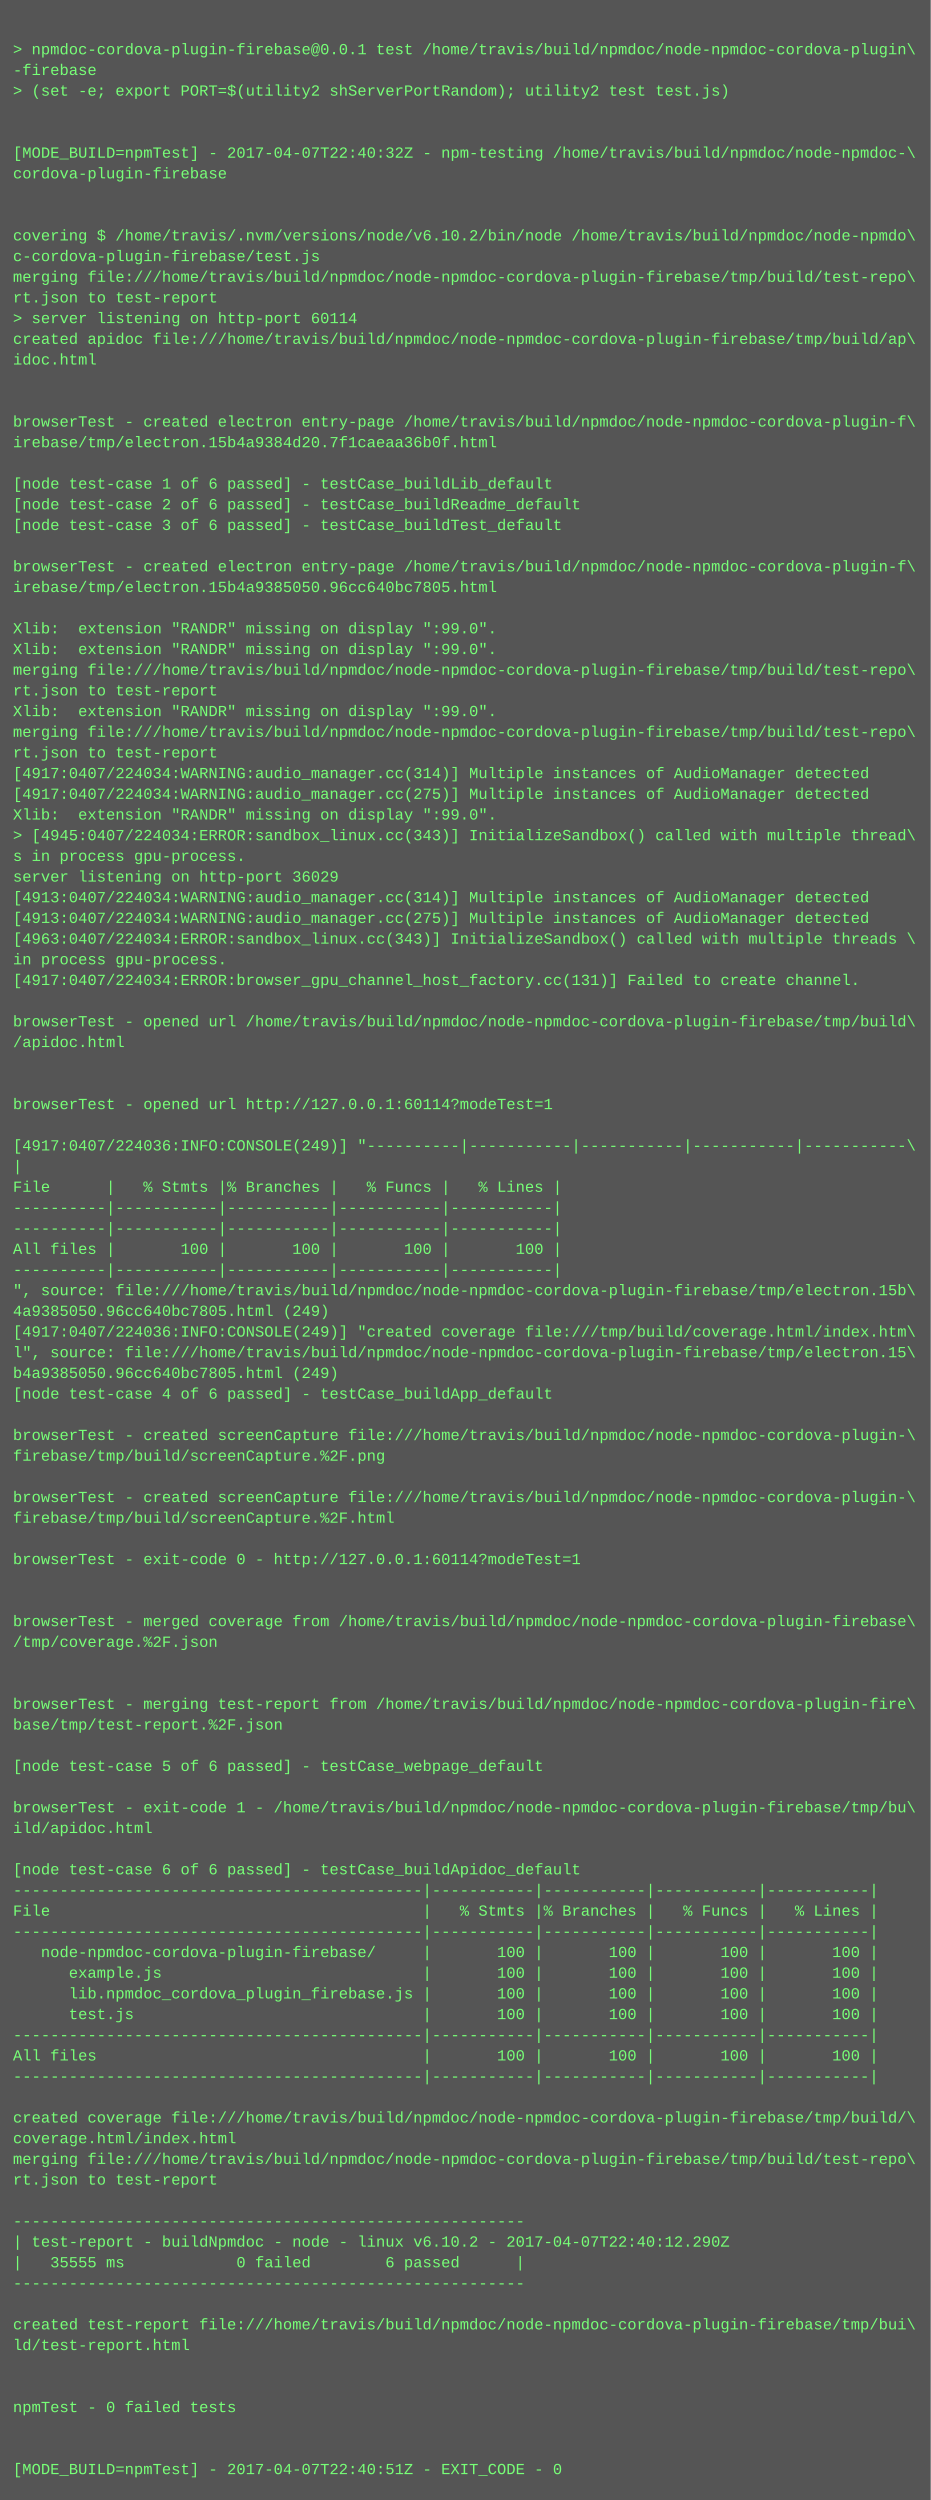
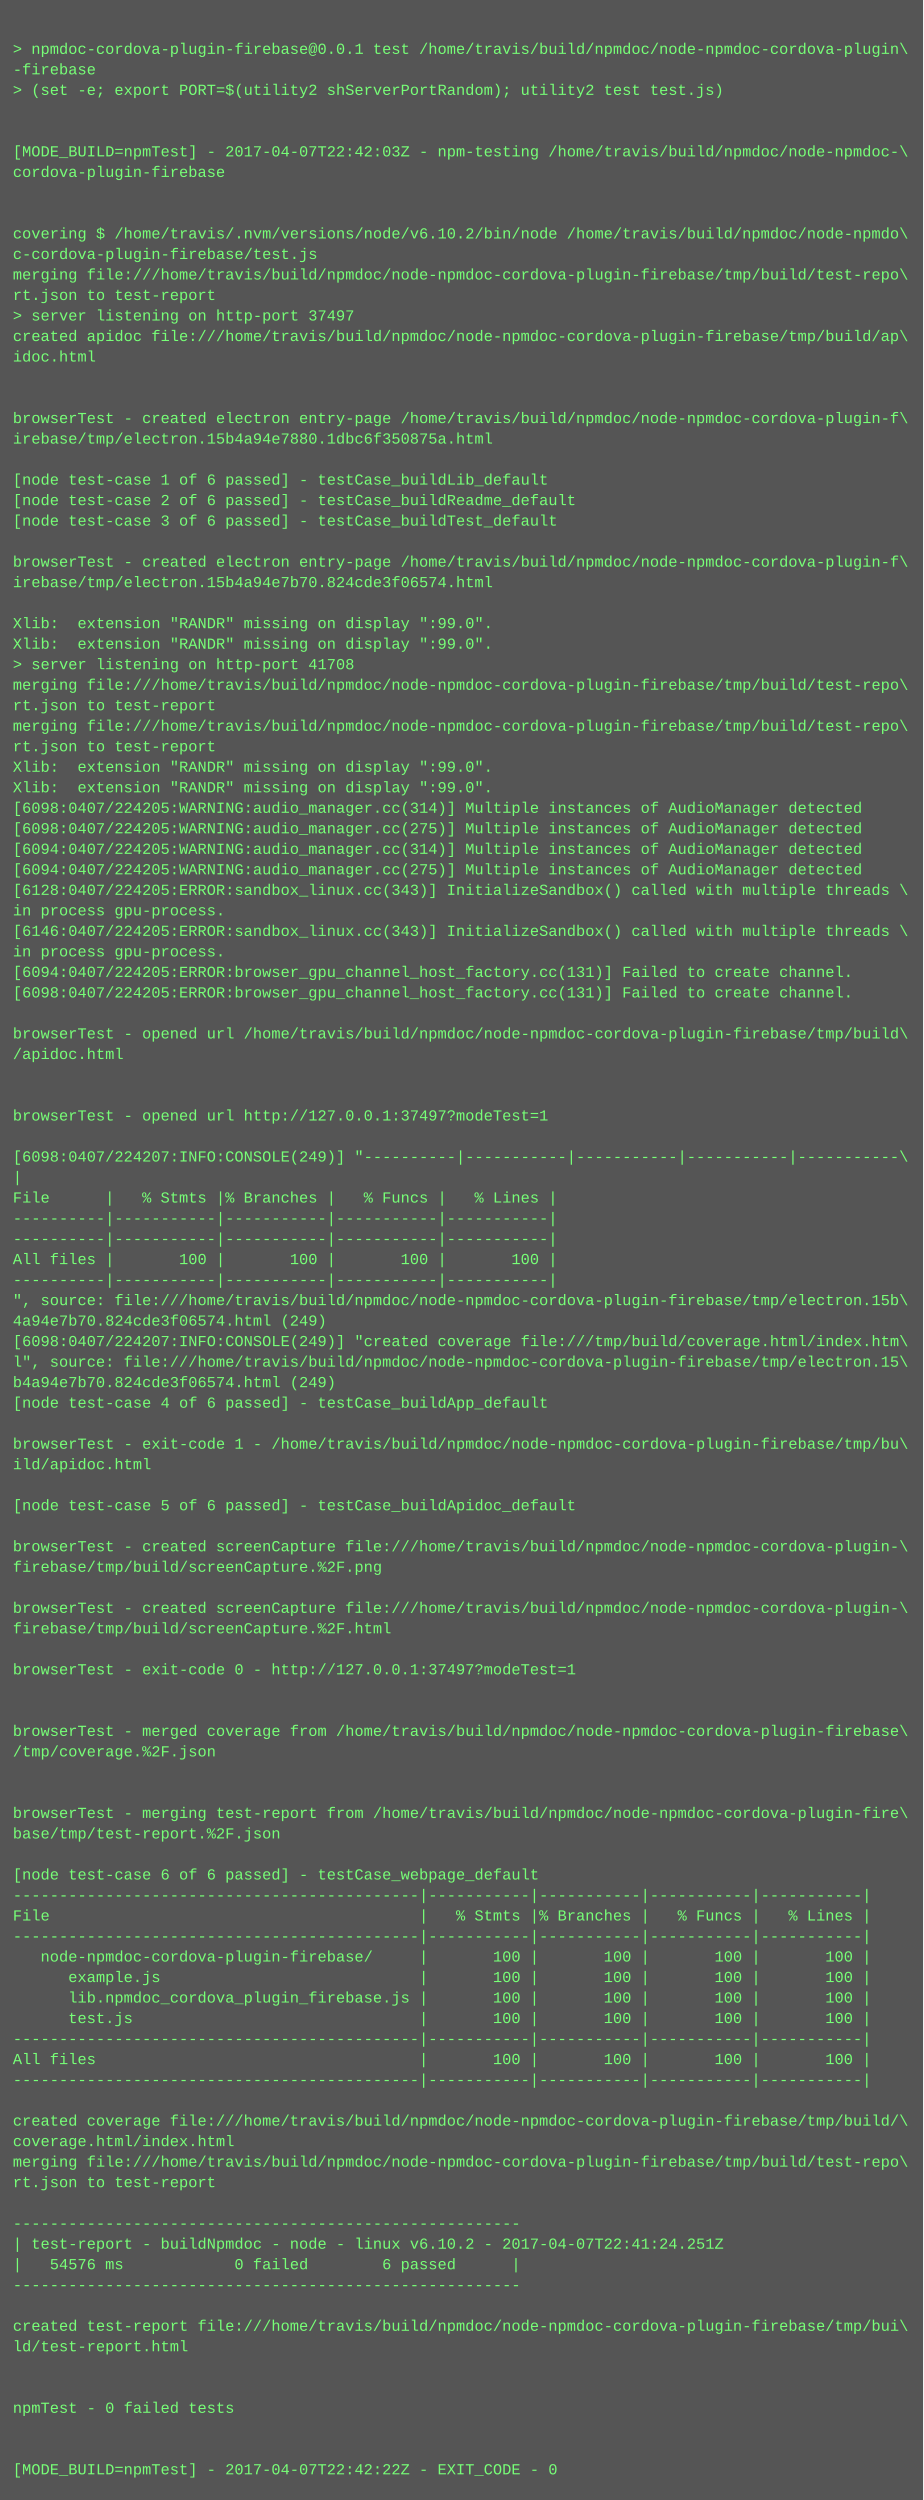
- <svg xmlns="http://www.w3.org/2000/svg" height="1934" width="720">
-   <rect height="1934" fill="#555" width="720" />
+ <svg xmlns="http://www.w3.org/2000/svg" height="1950" width="720">
+   <rect height="1950" fill="#555" width="720" />
  <text fill="#7f7" font-family="Courier New" font-size="12" xml:space="preserve">
    <tspan x="10" y="26" />
    <tspan x="10" y="42">&gt; npmdoc-cordova-plugin-firebase@0.0.1 test /home/travis/build/npmdoc/node-npmdoc-cordova-plugin\</tspan>
    <tspan x="10" y="58">-firebase</tspan>
    <tspan x="10" y="74">&gt; (set -e; export PORT=$(utility2 shServerPortRandom); utility2 test test.js)</tspan>
    <tspan x="10" y="90" />
    <tspan x="10" y="106" />
-     <tspan x="10" y="122">[MODE_BUILD=npmTest] - 2017-04-07T22:40:32Z - npm-testing /home/travis/build/npmdoc/node-npmdoc-\</tspan>
+     <tspan x="10" y="122">[MODE_BUILD=npmTest] - 2017-04-07T22:42:03Z - npm-testing /home/travis/build/npmdoc/node-npmdoc-\</tspan>
    <tspan x="10" y="138">cordova-plugin-firebase</tspan>
    <tspan x="10" y="154" />
    <tspan x="10" y="170" />
    <tspan x="10" y="186">covering $ /home/travis/.nvm/versions/node/v6.10.2/bin/node /home/travis/build/npmdoc/node-npmdo\</tspan>
    <tspan x="10" y="202">c-cordova-plugin-firebase/test.js</tspan>
    <tspan x="10" y="218">merging file:///home/travis/build/npmdoc/node-npmdoc-cordova-plugin-firebase/tmp/build/test-repo\</tspan>
    <tspan x="10" y="234">rt.json to test-report</tspan>
-     <tspan x="10" y="250">&gt; server listening on http-port 60114</tspan>
+     <tspan x="10" y="250">&gt; server listening on http-port 37497</tspan>
    <tspan x="10" y="266">created apidoc file:///home/travis/build/npmdoc/node-npmdoc-cordova-plugin-firebase/tmp/build/ap\</tspan>
    <tspan x="10" y="282">idoc.html</tspan>
    <tspan x="10" y="298" />
    <tspan x="10" y="314" />
    <tspan x="10" y="330">browserTest - created electron entry-page /home/travis/build/npmdoc/node-npmdoc-cordova-plugin-f\</tspan>
-     <tspan x="10" y="346">irebase/tmp/electron.15b4a9384d20.7f1caeaa36b0f.html</tspan>
+     <tspan x="10" y="346">irebase/tmp/electron.15b4a94e7880.1dbc6f350875a.html</tspan>
    <tspan x="10" y="362" />
    <tspan x="10" y="378">[node test-case 1 of 6 passed] - testCase_buildLib_default</tspan>
    <tspan x="10" y="394">[node test-case 2 of 6 passed] - testCase_buildReadme_default</tspan>
    <tspan x="10" y="410">[node test-case 3 of 6 passed] - testCase_buildTest_default</tspan>
    <tspan x="10" y="426" />
    <tspan x="10" y="442">browserTest - created electron entry-page /home/travis/build/npmdoc/node-npmdoc-cordova-plugin-f\</tspan>
-     <tspan x="10" y="458">irebase/tmp/electron.15b4a9385050.96cc640bc7805.html</tspan>
+     <tspan x="10" y="458">irebase/tmp/electron.15b4a94e7b70.824cde3f06574.html</tspan>
    <tspan x="10" y="474" />
    <tspan x="10" y="490">Xlib:  extension "RANDR" missing on display ":99.0".</tspan>
    <tspan x="10" y="506">Xlib:  extension "RANDR" missing on display ":99.0".</tspan>
-     <tspan x="10" y="522">merging file:///home/travis/build/npmdoc/node-npmdoc-cordova-plugin-firebase/tmp/build/test-repo\</tspan>
-     <tspan x="10" y="538">rt.json to test-report</tspan>
-     <tspan x="10" y="554">Xlib:  extension "RANDR" missing on display ":99.0".</tspan>
+     <tspan x="10" y="522">&gt; server listening on http-port 41708</tspan>
+     <tspan x="10" y="538">merging file:///home/travis/build/npmdoc/node-npmdoc-cordova-plugin-firebase/tmp/build/test-repo\</tspan>
+     <tspan x="10" y="554">rt.json to test-report</tspan>
    <tspan x="10" y="570">merging file:///home/travis/build/npmdoc/node-npmdoc-cordova-plugin-firebase/tmp/build/test-repo\</tspan>
    <tspan x="10" y="586">rt.json to test-report</tspan>
-     <tspan x="10" y="602">[4917:0407/224034:WARNING:audio_manager.cc(314)] Multiple instances of AudioManager detected</tspan>
-     <tspan x="10" y="618">[4917:0407/224034:WARNING:audio_manager.cc(275)] Multiple instances of AudioManager detected</tspan>
-     <tspan x="10" y="634">Xlib:  extension "RANDR" missing on display ":99.0".</tspan>
-     <tspan x="10" y="650">&gt; [4945:0407/224034:ERROR:sandbox_linux.cc(343)] InitializeSandbox() called with multiple thread\</tspan>
-     <tspan x="10" y="666">s in process gpu-process. </tspan>
-     <tspan x="10" y="682">server listening on http-port 36029</tspan>
-     <tspan x="10" y="698">[4913:0407/224034:WARNING:audio_manager.cc(314)] Multiple instances of AudioManager detected</tspan>
-     <tspan x="10" y="714">[4913:0407/224034:WARNING:audio_manager.cc(275)] Multiple instances of AudioManager detected</tspan>
-     <tspan x="10" y="730">[4963:0407/224034:ERROR:sandbox_linux.cc(343)] InitializeSandbox() called with multiple threads \</tspan>
+     <tspan x="10" y="602">Xlib:  extension "RANDR" missing on display ":99.0".</tspan>
+     <tspan x="10" y="618">Xlib:  extension "RANDR" missing on display ":99.0".</tspan>
+     <tspan x="10" y="634">[6098:0407/224205:WARNING:audio_manager.cc(314)] Multiple instances of AudioManager detected</tspan>
+     <tspan x="10" y="650">[6098:0407/224205:WARNING:audio_manager.cc(275)] Multiple instances of AudioManager detected</tspan>
+     <tspan x="10" y="666">[6094:0407/224205:WARNING:audio_manager.cc(314)] Multiple instances of AudioManager detected</tspan>
+     <tspan x="10" y="682">[6094:0407/224205:WARNING:audio_manager.cc(275)] Multiple instances of AudioManager detected</tspan>
+     <tspan x="10" y="698">[6128:0407/224205:ERROR:sandbox_linux.cc(343)] InitializeSandbox() called with multiple threads \</tspan>
+     <tspan x="10" y="714">in process gpu-process. </tspan>
+     <tspan x="10" y="730">[6146:0407/224205:ERROR:sandbox_linux.cc(343)] InitializeSandbox() called with multiple threads \</tspan>
    <tspan x="10" y="746">in process gpu-process. </tspan>
-     <tspan x="10" y="762">[4917:0407/224034:ERROR:browser_gpu_channel_host_factory.cc(131)] Failed to create channel.</tspan>
-     <tspan x="10" y="778" />
-     <tspan x="10" y="794">browserTest - opened url /home/travis/build/npmdoc/node-npmdoc-cordova-plugin-firebase/tmp/build\</tspan>
-     <tspan x="10" y="810">/apidoc.html</tspan>
-     <tspan x="10" y="826" />
+     <tspan x="10" y="762">[6094:0407/224205:ERROR:browser_gpu_channel_host_factory.cc(131)] Failed to create channel.</tspan>
+     <tspan x="10" y="778">[6098:0407/224205:ERROR:browser_gpu_channel_host_factory.cc(131)] Failed to create channel.</tspan>
+     <tspan x="10" y="794" />
+     <tspan x="10" y="810">browserTest - opened url /home/travis/build/npmdoc/node-npmdoc-cordova-plugin-firebase/tmp/build\</tspan>
+     <tspan x="10" y="826">/apidoc.html</tspan>
    <tspan x="10" y="842" />
-     <tspan x="10" y="858">browserTest - opened url http://127.0.0.1:60114?modeTest=1</tspan>
-     <tspan x="10" y="874" />
-     <tspan x="10" y="890">[4917:0407/224036:INFO:CONSOLE(249)] "----------|-----------|-----------|-----------|-----------\</tspan>
-     <tspan x="10" y="906">|</tspan>
-     <tspan x="10" y="922">File      |   % Stmts |% Branches |   % Funcs |   % Lines |</tspan>
-     <tspan x="10" y="938">----------|-----------|-----------|-----------|-----------|</tspan>
+     <tspan x="10" y="858" />
+     <tspan x="10" y="874">browserTest - opened url http://127.0.0.1:37497?modeTest=1</tspan>
+     <tspan x="10" y="890" />
+     <tspan x="10" y="906">[6098:0407/224207:INFO:CONSOLE(249)] "----------|-----------|-----------|-----------|-----------\</tspan>
+     <tspan x="10" y="922">|</tspan>
+     <tspan x="10" y="938">File      |   % Stmts |% Branches |   % Funcs |   % Lines |</tspan>
    <tspan x="10" y="954">----------|-----------|-----------|-----------|-----------|</tspan>
-     <tspan x="10" y="970">All files |       100 |       100 |       100 |       100 |</tspan>
-     <tspan x="10" y="986">----------|-----------|-----------|-----------|-----------|</tspan>
-     <tspan x="10" y="1002">", source: file:///home/travis/build/npmdoc/node-npmdoc-cordova-plugin-firebase/tmp/electron.15b\</tspan>
-     <tspan x="10" y="1018">4a9385050.96cc640bc7805.html (249)</tspan>
-     <tspan x="10" y="1034">[4917:0407/224036:INFO:CONSOLE(249)] "created coverage file:///tmp/build/coverage.html/index.htm\</tspan>
-     <tspan x="10" y="1050">l", source: file:///home/travis/build/npmdoc/node-npmdoc-cordova-plugin-firebase/tmp/electron.15\</tspan>
-     <tspan x="10" y="1066">b4a9385050.96cc640bc7805.html (249)</tspan>
-     <tspan x="10" y="1082">[node test-case 4 of 6 passed] - testCase_buildApp_default</tspan>
-     <tspan x="10" y="1098" />
-     <tspan x="10" y="1114">browserTest - created screenCapture file:///home/travis/build/npmdoc/node-npmdoc-cordova-plugin-\</tspan>
-     <tspan x="10" y="1130">firebase/tmp/build/screenCapture.%2F.png</tspan>
-     <tspan x="10" y="1146" />
-     <tspan x="10" y="1162">browserTest - created screenCapture file:///home/travis/build/npmdoc/node-npmdoc-cordova-plugin-\</tspan>
-     <tspan x="10" y="1178">firebase/tmp/build/screenCapture.%2F.html</tspan>
+     <tspan x="10" y="970">----------|-----------|-----------|-----------|-----------|</tspan>
+     <tspan x="10" y="986">All files |       100 |       100 |       100 |       100 |</tspan>
+     <tspan x="10" y="1002">----------|-----------|-----------|-----------|-----------|</tspan>
+     <tspan x="10" y="1018">", source: file:///home/travis/build/npmdoc/node-npmdoc-cordova-plugin-firebase/tmp/electron.15b\</tspan>
+     <tspan x="10" y="1034">4a94e7b70.824cde3f06574.html (249)</tspan>
+     <tspan x="10" y="1050">[6098:0407/224207:INFO:CONSOLE(249)] "created coverage file:///tmp/build/coverage.html/index.htm\</tspan>
+     <tspan x="10" y="1066">l", source: file:///home/travis/build/npmdoc/node-npmdoc-cordova-plugin-firebase/tmp/electron.15\</tspan>
+     <tspan x="10" y="1082">b4a94e7b70.824cde3f06574.html (249)</tspan>
+     <tspan x="10" y="1098">[node test-case 4 of 6 passed] - testCase_buildApp_default</tspan>
+     <tspan x="10" y="1114" />
+     <tspan x="10" y="1130">browserTest - exit-code 1 - /home/travis/build/npmdoc/node-npmdoc-cordova-plugin-firebase/tmp/bu\</tspan>
+     <tspan x="10" y="1146">ild/apidoc.html</tspan>
+     <tspan x="10" y="1162" />
+     <tspan x="10" y="1178">[node test-case 5 of 6 passed] - testCase_buildApidoc_default</tspan>
    <tspan x="10" y="1194" />
-     <tspan x="10" y="1210">browserTest - exit-code 0 - http://127.0.0.1:60114?modeTest=1</tspan>
-     <tspan x="10" y="1226" />
+     <tspan x="10" y="1210">browserTest - created screenCapture file:///home/travis/build/npmdoc/node-npmdoc-cordova-plugin-\</tspan>
+     <tspan x="10" y="1226">firebase/tmp/build/screenCapture.%2F.png</tspan>
    <tspan x="10" y="1242" />
-     <tspan x="10" y="1258">browserTest - merged coverage from /home/travis/build/npmdoc/node-npmdoc-cordova-plugin-firebase\</tspan>
-     <tspan x="10" y="1274">/tmp/coverage.%2F.json</tspan>
+     <tspan x="10" y="1258">browserTest - created screenCapture file:///home/travis/build/npmdoc/node-npmdoc-cordova-plugin-\</tspan>
+     <tspan x="10" y="1274">firebase/tmp/build/screenCapture.%2F.html</tspan>
    <tspan x="10" y="1290" />
-     <tspan x="10" y="1306" />
-     <tspan x="10" y="1322">browserTest - merging test-report from /home/travis/build/npmdoc/node-npmdoc-cordova-plugin-fire\</tspan>
-     <tspan x="10" y="1338">base/tmp/test-report.%2F.json</tspan>
-     <tspan x="10" y="1354" />
-     <tspan x="10" y="1370">[node test-case 5 of 6 passed] - testCase_webpage_default</tspan>
+     <tspan x="10" y="1306">browserTest - exit-code 0 - http://127.0.0.1:37497?modeTest=1</tspan>
+     <tspan x="10" y="1322" />
+     <tspan x="10" y="1338" />
+     <tspan x="10" y="1354">browserTest - merged coverage from /home/travis/build/npmdoc/node-npmdoc-cordova-plugin-firebase\</tspan>
+     <tspan x="10" y="1370">/tmp/coverage.%2F.json</tspan>
    <tspan x="10" y="1386" />
-     <tspan x="10" y="1402">browserTest - exit-code 1 - /home/travis/build/npmdoc/node-npmdoc-cordova-plugin-firebase/tmp/bu\</tspan>
-     <tspan x="10" y="1418">ild/apidoc.html</tspan>
-     <tspan x="10" y="1434" />
-     <tspan x="10" y="1450">[node test-case 6 of 6 passed] - testCase_buildApidoc_default</tspan>
-     <tspan x="10" y="1466">--------------------------------------------|-----------|-----------|-----------|-----------|</tspan>
-     <tspan x="10" y="1482">File                                        |   % Stmts |% Branches |   % Funcs |   % Lines |</tspan>
-     <tspan x="10" y="1498">--------------------------------------------|-----------|-----------|-----------|-----------|</tspan>
-     <tspan x="10" y="1514">   node-npmdoc-cordova-plugin-firebase/     |       100 |       100 |       100 |       100 |</tspan>
-     <tspan x="10" y="1530">      example.js                            |       100 |       100 |       100 |       100 |</tspan>
-     <tspan x="10" y="1546">      lib.npmdoc_cordova_plugin_firebase.js |       100 |       100 |       100 |       100 |</tspan>
-     <tspan x="10" y="1562">      test.js                               |       100 |       100 |       100 |       100 |</tspan>
-     <tspan x="10" y="1578">--------------------------------------------|-----------|-----------|-----------|-----------|</tspan>
-     <tspan x="10" y="1594">All files                                   |       100 |       100 |       100 |       100 |</tspan>
-     <tspan x="10" y="1610">--------------------------------------------|-----------|-----------|-----------|-----------|</tspan>
-     <tspan x="10" y="1626" />
-     <tspan x="10" y="1642">created coverage file:///home/travis/build/npmdoc/node-npmdoc-cordova-plugin-firebase/tmp/build/\</tspan>
-     <tspan x="10" y="1658">coverage.html/index.html</tspan>
-     <tspan x="10" y="1674">merging file:///home/travis/build/npmdoc/node-npmdoc-cordova-plugin-firebase/tmp/build/test-repo\</tspan>
-     <tspan x="10" y="1690">rt.json to test-report</tspan>
-     <tspan x="10" y="1706" />
-     <tspan x="10" y="1722">-------------------------------------------------------</tspan>
-     <tspan x="10" y="1738">| test-report - buildNpmdoc - node - linux v6.10.2 - 2017-04-07T22:40:12.290Z</tspan>
-     <tspan x="10" y="1754">|   35555 ms            0 failed        6 passed      |</tspan>
-     <tspan x="10" y="1770">-------------------------------------------------------</tspan>
-     <tspan x="10" y="1786" />
-     <tspan x="10" y="1802">created test-report file:///home/travis/build/npmdoc/node-npmdoc-cordova-plugin-firebase/tmp/bui\</tspan>
-     <tspan x="10" y="1818">ld/test-report.html</tspan>
-     <tspan x="10" y="1834" />
+     <tspan x="10" y="1402" />
+     <tspan x="10" y="1418">browserTest - merging test-report from /home/travis/build/npmdoc/node-npmdoc-cordova-plugin-fire\</tspan>
+     <tspan x="10" y="1434">base/tmp/test-report.%2F.json</tspan>
+     <tspan x="10" y="1450" />
+     <tspan x="10" y="1466">[node test-case 6 of 6 passed] - testCase_webpage_default</tspan>
+     <tspan x="10" y="1482">--------------------------------------------|-----------|-----------|-----------|-----------|</tspan>
+     <tspan x="10" y="1498">File                                        |   % Stmts |% Branches |   % Funcs |   % Lines |</tspan>
+     <tspan x="10" y="1514">--------------------------------------------|-----------|-----------|-----------|-----------|</tspan>
+     <tspan x="10" y="1530">   node-npmdoc-cordova-plugin-firebase/     |       100 |       100 |       100 |       100 |</tspan>
+     <tspan x="10" y="1546">      example.js                            |       100 |       100 |       100 |       100 |</tspan>
+     <tspan x="10" y="1562">      lib.npmdoc_cordova_plugin_firebase.js |       100 |       100 |       100 |       100 |</tspan>
+     <tspan x="10" y="1578">      test.js                               |       100 |       100 |       100 |       100 |</tspan>
+     <tspan x="10" y="1594">--------------------------------------------|-----------|-----------|-----------|-----------|</tspan>
+     <tspan x="10" y="1610">All files                                   |       100 |       100 |       100 |       100 |</tspan>
+     <tspan x="10" y="1626">--------------------------------------------|-----------|-----------|-----------|-----------|</tspan>
+     <tspan x="10" y="1642" />
+     <tspan x="10" y="1658">created coverage file:///home/travis/build/npmdoc/node-npmdoc-cordova-plugin-firebase/tmp/build/\</tspan>
+     <tspan x="10" y="1674">coverage.html/index.html</tspan>
+     <tspan x="10" y="1690">merging file:///home/travis/build/npmdoc/node-npmdoc-cordova-plugin-firebase/tmp/build/test-repo\</tspan>
+     <tspan x="10" y="1706">rt.json to test-report</tspan>
+     <tspan x="10" y="1722" />
+     <tspan x="10" y="1738">-------------------------------------------------------</tspan>
+     <tspan x="10" y="1754">| test-report - buildNpmdoc - node - linux v6.10.2 - 2017-04-07T22:41:24.251Z</tspan>
+     <tspan x="10" y="1770">|   54576 ms            0 failed        6 passed      |</tspan>
+     <tspan x="10" y="1786">-------------------------------------------------------</tspan>
+     <tspan x="10" y="1802" />
+     <tspan x="10" y="1818">created test-report file:///home/travis/build/npmdoc/node-npmdoc-cordova-plugin-firebase/tmp/bui\</tspan>
+     <tspan x="10" y="1834">ld/test-report.html</tspan>
    <tspan x="10" y="1850" />
-     <tspan x="10" y="1866">npmTest - 0 failed tests</tspan>
-     <tspan x="10" y="1882" />
+     <tspan x="10" y="1866" />
+     <tspan x="10" y="1882">npmTest - 0 failed tests</tspan>
    <tspan x="10" y="1898" />
-     <tspan x="10" y="1914">[MODE_BUILD=npmTest] - 2017-04-07T22:40:51Z - EXIT_CODE - 0</tspan>
+     <tspan x="10" y="1914" />
+     <tspan x="10" y="1930">[MODE_BUILD=npmTest] - 2017-04-07T22:42:22Z - EXIT_CODE - 0</tspan>
  </text>
</svg>
